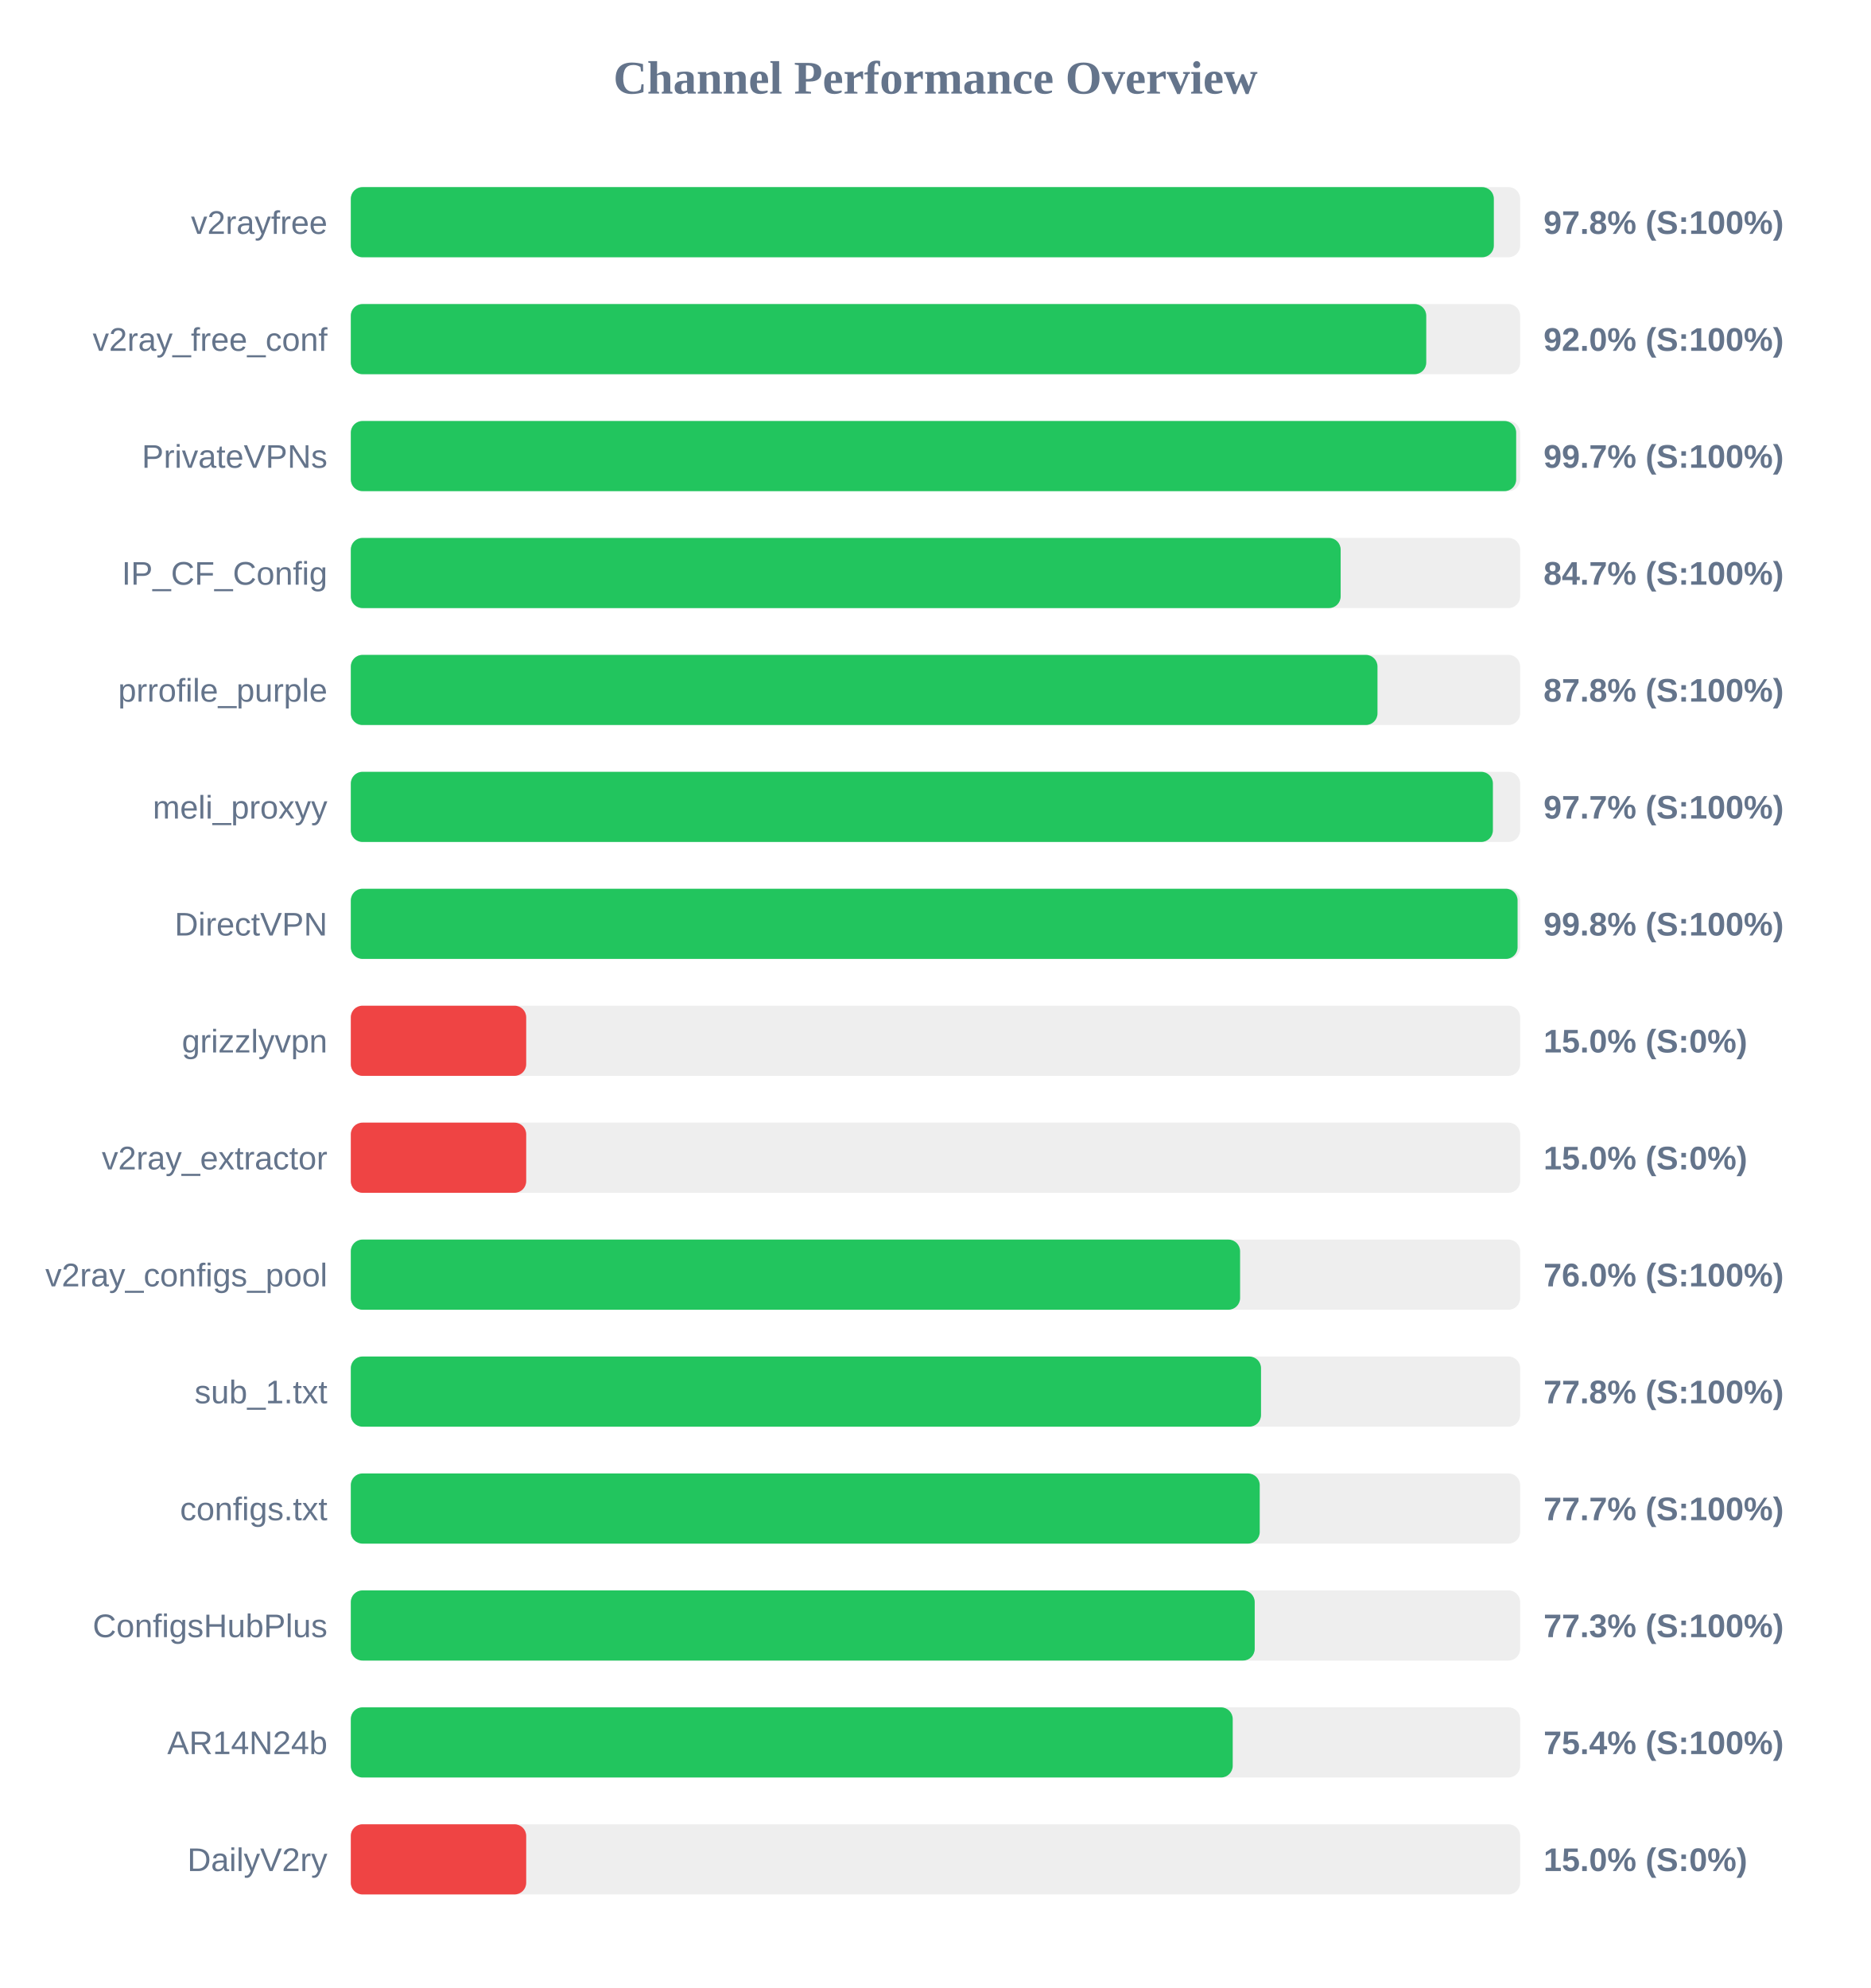
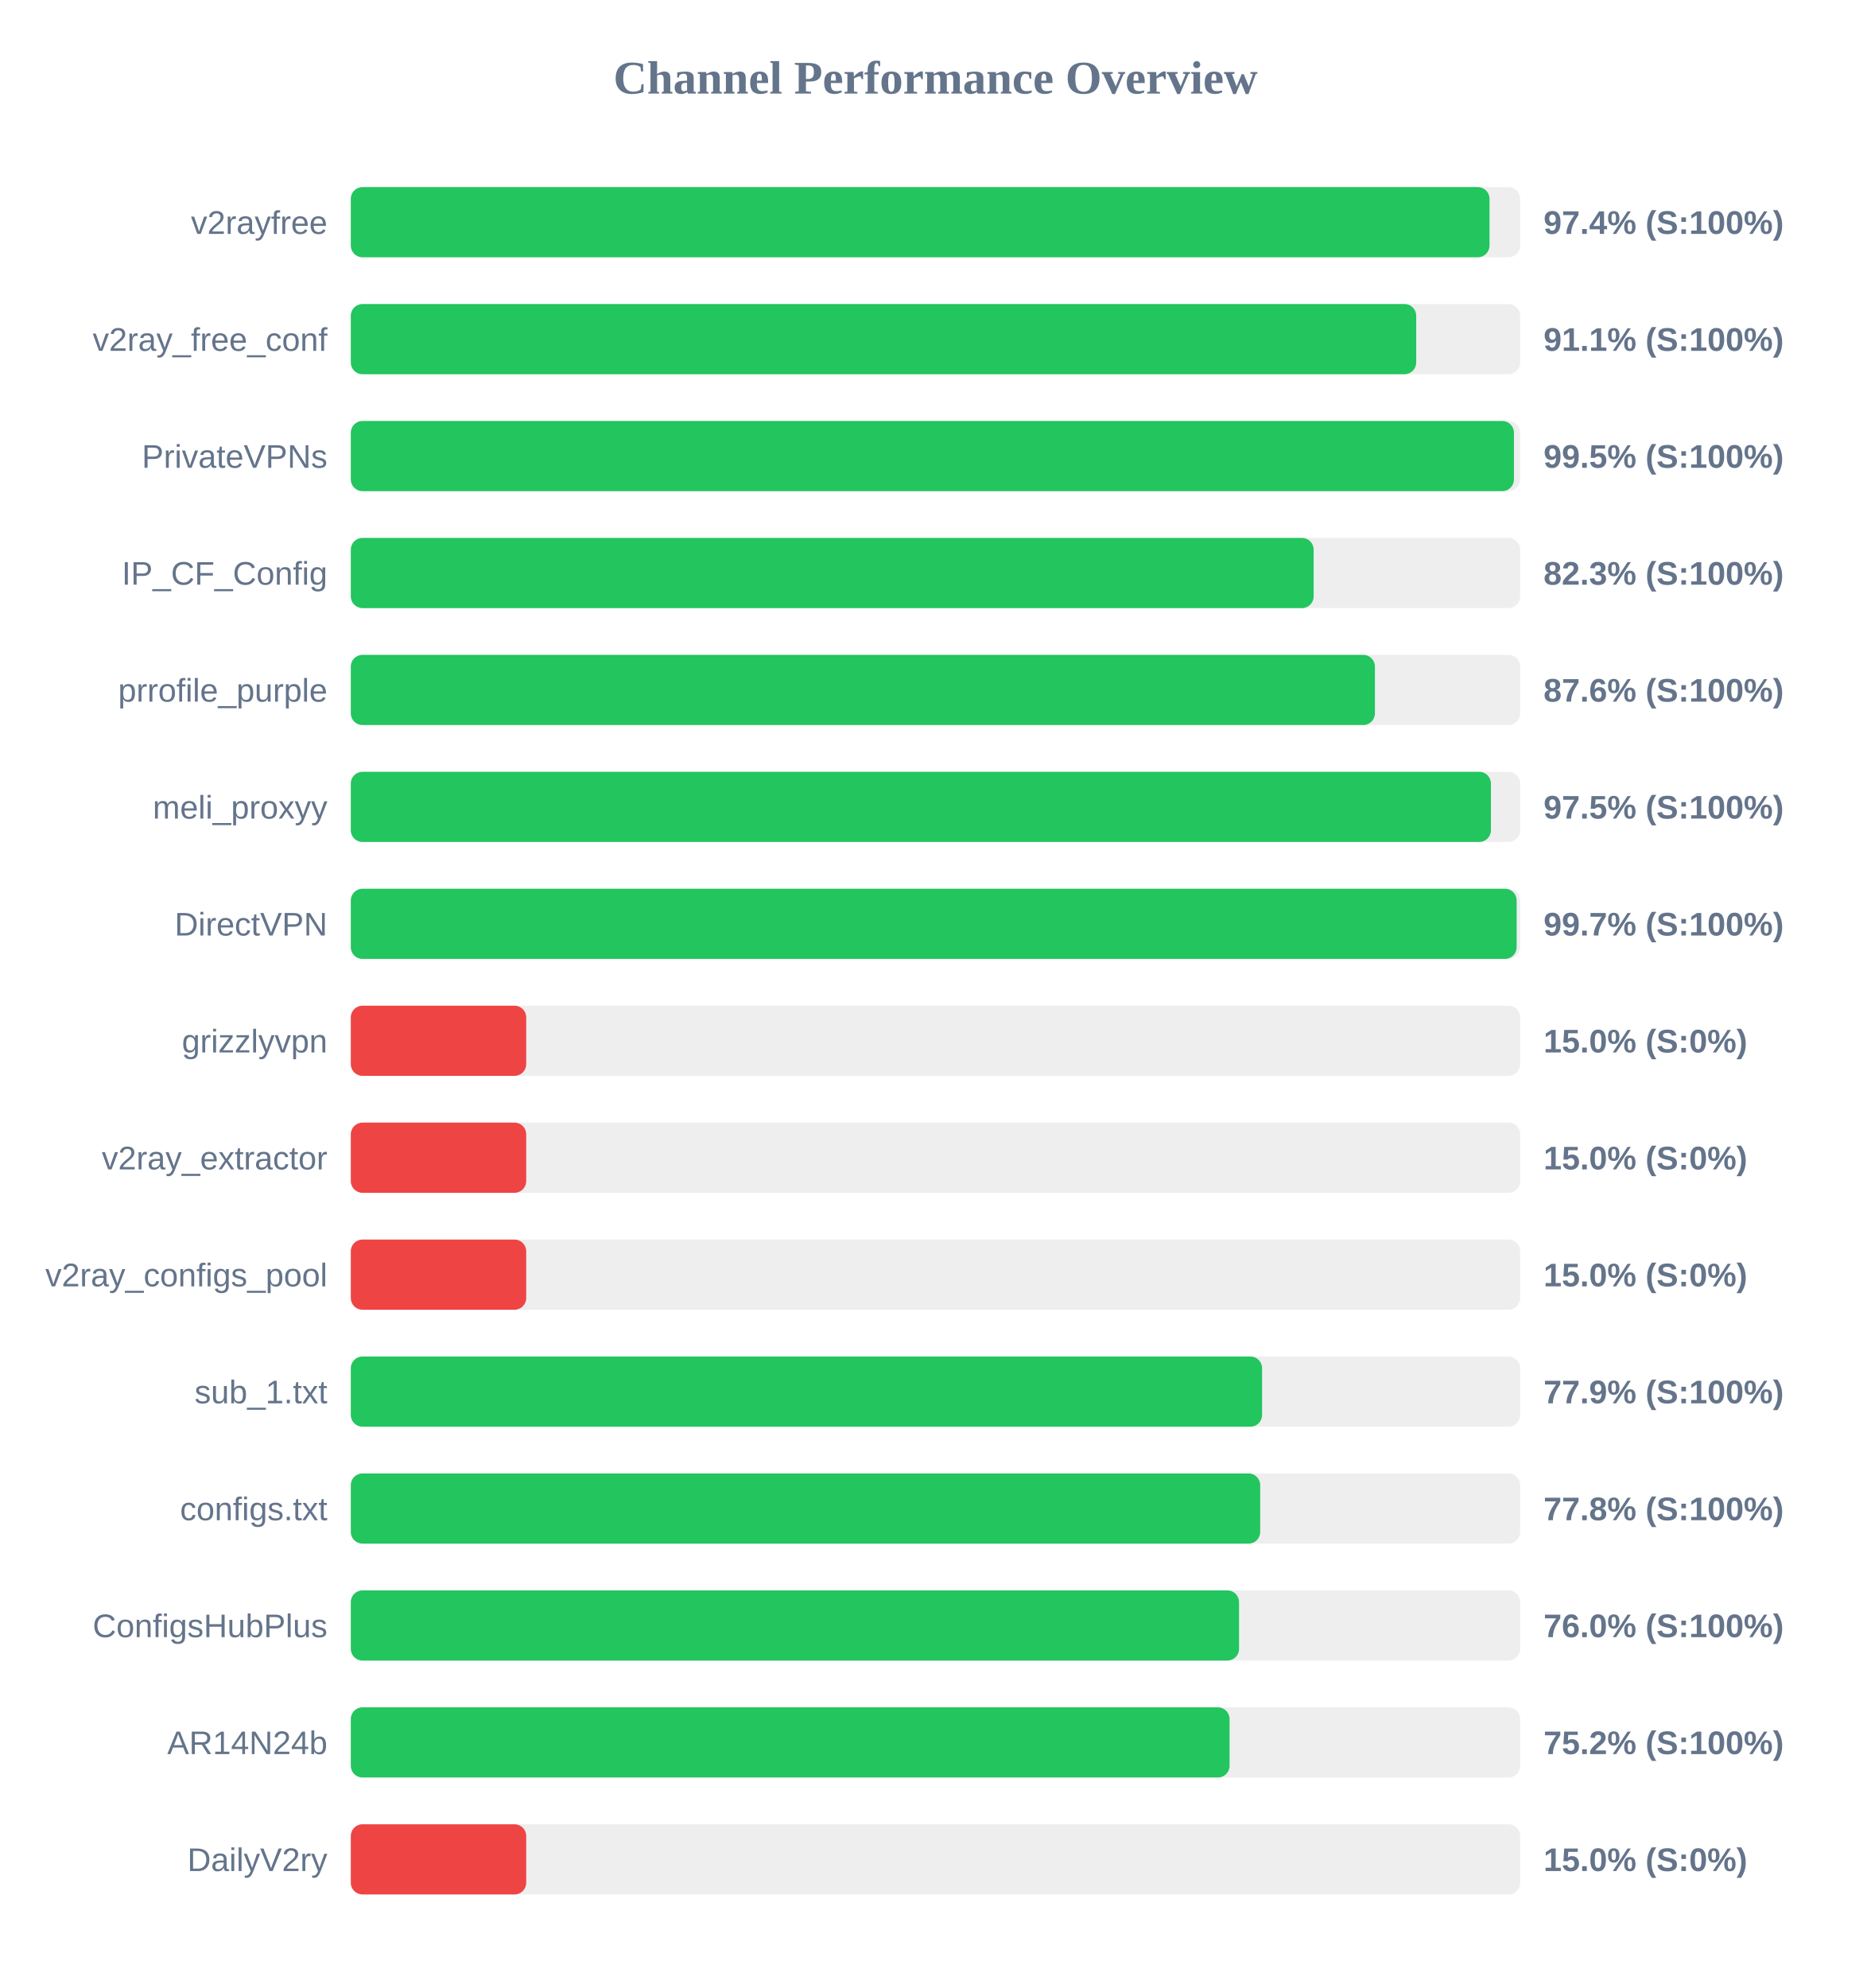
<svg xmlns="http://www.w3.org/2000/svg" width="800" height="850" version="1.1">
  <style>
        .row { font: 14px Arial; fill: #64748b; }
        .score { font: bold 14px Arial; fill: #64748b; }
    </style>
  <text x="400" y="40" text-anchor="middle" font-size="20px" font-weight="bold" fill="#64748b">Channel Performance Overview</text>
  <rect x="150" y="80" width="500" height="30" fill="#eee" rx="5" />
-   <rect x="150" y="80" width="488.75" height="30" fill="#22c55e" rx="5" />
+   <rect x="150" y="80" width="486.9" height="30" fill="#22c55e" rx="5" />
  <text x="140" y="100" text-anchor="end" class="row">v2rayfree</text>
-   <text x="660" y="100" text-anchor="start" class="score">97.8% (S:100%)</text>
+   <text x="660" y="100" text-anchor="start" class="score">97.4% (S:100%)</text>
  <rect x="150" y="130" width="500" height="30" fill="#eee" rx="5" />
-   <rect x="150" y="130" width="459.85" height="30" fill="#22c55e" rx="5" />
+   <rect x="150" y="130" width="455.55" height="30" fill="#22c55e" rx="5" />
  <text x="140" y="150" text-anchor="end" class="row">v2ray_free_conf</text>
-   <text x="660" y="150" text-anchor="start" class="score">92.0% (S:100%)</text>
+   <text x="660" y="150" text-anchor="start" class="score">91.1% (S:100%)</text>
  <rect x="150" y="180" width="500" height="30" fill="#eee" rx="5" />
-   <rect x="150" y="180" width="498.3" height="30" fill="#22c55e" rx="5" />
+   <rect x="150" y="180" width="497.35" height="30" fill="#22c55e" rx="5" />
  <text x="140" y="200" text-anchor="end" class="row">PrivateVPNs</text>
-   <text x="660" y="200" text-anchor="start" class="score">99.7% (S:100%)</text>
+   <text x="660" y="200" text-anchor="start" class="score">99.5% (S:100%)</text>
  <rect x="150" y="230" width="500" height="30" fill="#eee" rx="5" />
-   <rect x="150" y="230" width="423.25" height="30" fill="#22c55e" rx="5" />
+   <rect x="150" y="230" width="411.7" height="30" fill="#22c55e" rx="5" />
  <text x="140" y="250" text-anchor="end" class="row">IP_CF_Config</text>
-   <text x="660" y="250" text-anchor="start" class="score">84.7% (S:100%)</text>
+   <text x="660" y="250" text-anchor="start" class="score">82.3% (S:100%)</text>
  <rect x="150" y="280" width="500" height="30" fill="#eee" rx="5" />
-   <rect x="150" y="280" width="439.0" height="30" fill="#22c55e" rx="5" />
+   <rect x="150" y="280" width="437.9" height="30" fill="#22c55e" rx="5" />
  <text x="140" y="300" text-anchor="end" class="row">prrofile_purple</text>
-   <text x="660" y="300" text-anchor="start" class="score">87.8% (S:100%)</text>
+   <text x="660" y="300" text-anchor="start" class="score">87.6% (S:100%)</text>
  <rect x="150" y="330" width="500" height="30" fill="#eee" rx="5" />
-   <rect x="150" y="330" width="488.35" height="30" fill="#22c55e" rx="5" />
+   <rect x="150" y="330" width="487.5" height="30" fill="#22c55e" rx="5" />
  <text x="140" y="350" text-anchor="end" class="row">meli_proxyy</text>
-   <text x="660" y="350" text-anchor="start" class="score">97.7% (S:100%)</text>
+   <text x="660" y="350" text-anchor="start" class="score">97.5% (S:100%)</text>
  <rect x="150" y="380" width="500" height="30" fill="#eee" rx="5" />
-   <rect x="150" y="380" width="498.9" height="30" fill="#22c55e" rx="5" />
+   <rect x="150" y="380" width="498.5" height="30" fill="#22c55e" rx="5" />
  <text x="140" y="400" text-anchor="end" class="row">DirectVPN</text>
-   <text x="660" y="400" text-anchor="start" class="score">99.8% (S:100%)</text>
+   <text x="660" y="400" text-anchor="start" class="score">99.7% (S:100%)</text>
  <rect x="150" y="430" width="500" height="30" fill="#eee" rx="5" />
  <rect x="150" y="430" width="75.0" height="30" fill="#ef4444" rx="5" />
  <text x="140" y="450" text-anchor="end" class="row">grizzlyvpn</text>
  <text x="660" y="450" text-anchor="start" class="score">15.0% (S:0%)</text>
  <rect x="150" y="480" width="500" height="30" fill="#eee" rx="5" />
  <rect x="150" y="480" width="75.0" height="30" fill="#ef4444" rx="5" />
  <text x="140" y="500" text-anchor="end" class="row">v2ray_extractor</text>
  <text x="660" y="500" text-anchor="start" class="score">15.0% (S:0%)</text>
  <rect x="150" y="530" width="500" height="30" fill="#eee" rx="5" />
-   <rect x="150" y="530" width="380.25" height="30" fill="#22c55e" rx="5" />
+   <rect x="150" y="530" width="75.0" height="30" fill="#ef4444" rx="5" />
  <text x="140" y="550" text-anchor="end" class="row">v2ray_configs_pool</text>
-   <text x="660" y="550" text-anchor="start" class="score">76.0% (S:100%)</text>
+   <text x="660" y="550" text-anchor="start" class="score">15.0% (S:0%)</text>
  <rect x="150" y="580" width="500" height="30" fill="#eee" rx="5" />
-   <rect x="150" y="580" width="389.2" height="30" fill="#22c55e" rx="5" />
+   <rect x="150" y="580" width="389.65" height="30" fill="#22c55e" rx="5" />
  <text x="140" y="600" text-anchor="end" class="row">sub_1.txt</text>
-   <text x="660" y="600" text-anchor="start" class="score">77.8% (S:100%)</text>
+   <text x="660" y="600" text-anchor="start" class="score">77.9% (S:100%)</text>
  <rect x="150" y="630" width="500" height="30" fill="#eee" rx="5" />
-   <rect x="150" y="630" width="388.65" height="30" fill="#22c55e" rx="5" />
+   <rect x="150" y="630" width="388.85" height="30" fill="#22c55e" rx="5" />
  <text x="140" y="650" text-anchor="end" class="row">configs.txt</text>
-   <text x="660" y="650" text-anchor="start" class="score">77.7% (S:100%)</text>
+   <text x="660" y="650" text-anchor="start" class="score">77.8% (S:100%)</text>
  <rect x="150" y="680" width="500" height="30" fill="#eee" rx="5" />
-   <rect x="150" y="680" width="386.5" height="30" fill="#22c55e" rx="5" />
+   <rect x="150" y="680" width="379.8" height="30" fill="#22c55e" rx="5" />
  <text x="140" y="700" text-anchor="end" class="row">ConfigsHubPlus</text>
-   <text x="660" y="700" text-anchor="start" class="score">77.3% (S:100%)</text>
+   <text x="660" y="700" text-anchor="start" class="score">76.0% (S:100%)</text>
  <rect x="150" y="730" width="500" height="30" fill="#eee" rx="5" />
-   <rect x="150" y="730" width="377.1" height="30" fill="#22c55e" rx="5" />
+   <rect x="150" y="730" width="375.75" height="30" fill="#22c55e" rx="5" />
  <text x="140" y="750" text-anchor="end" class="row">AR14N24b</text>
-   <text x="660" y="750" text-anchor="start" class="score">75.4% (S:100%)</text>
+   <text x="660" y="750" text-anchor="start" class="score">75.2% (S:100%)</text>
  <rect x="150" y="780" width="500" height="30" fill="#eee" rx="5" />
  <rect x="150" y="780" width="75.0" height="30" fill="#ef4444" rx="5" />
  <text x="140" y="800" text-anchor="end" class="row">DailyV2ry</text>
  <text x="660" y="800" text-anchor="start" class="score">15.0% (S:0%)</text>
</svg>
